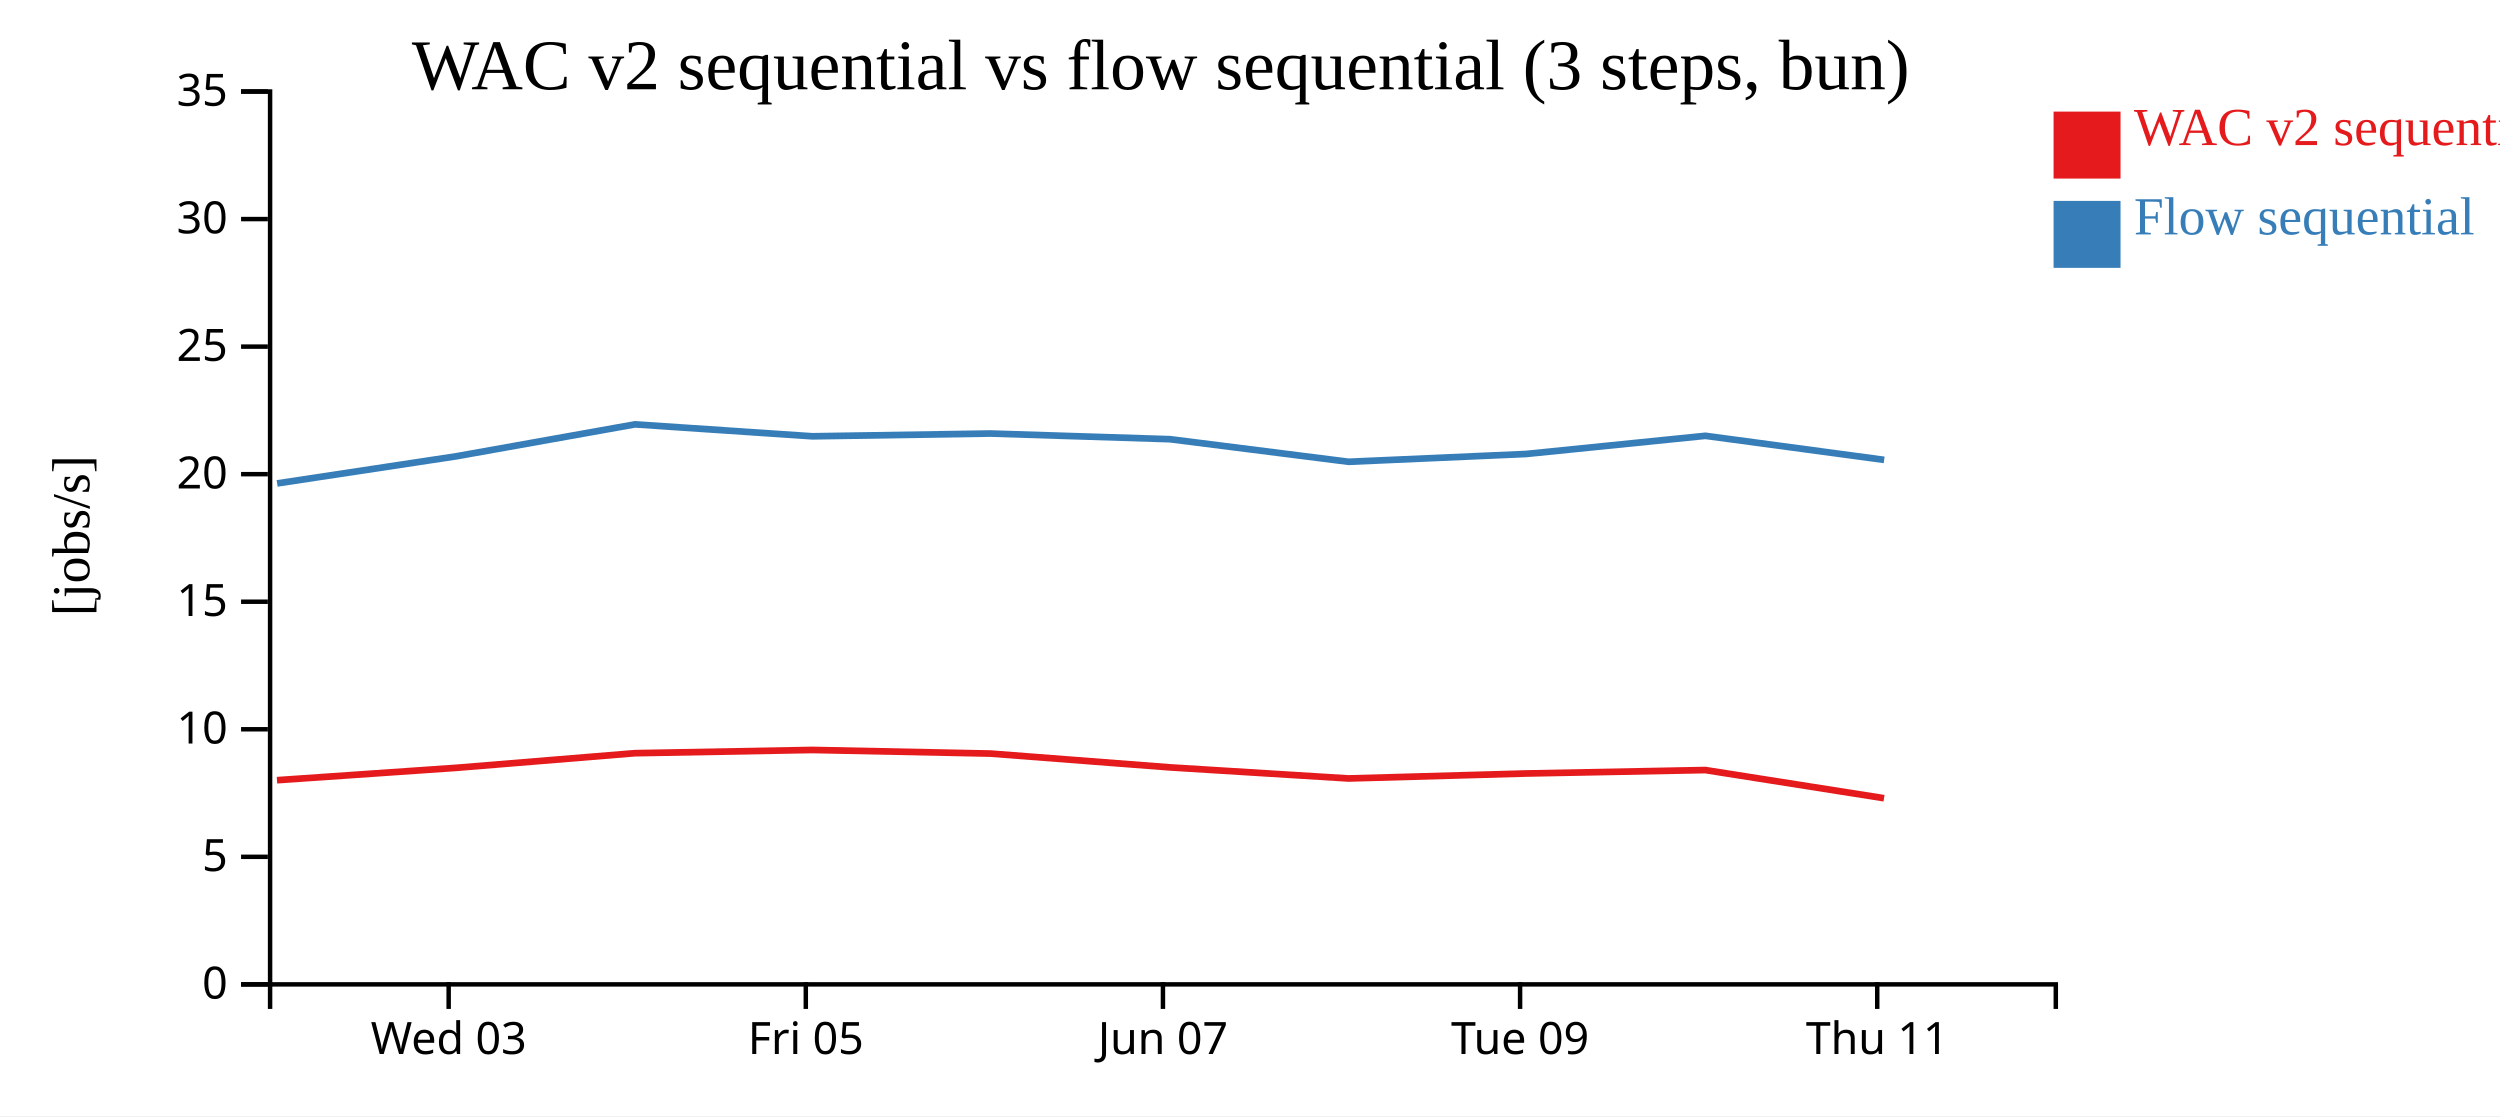
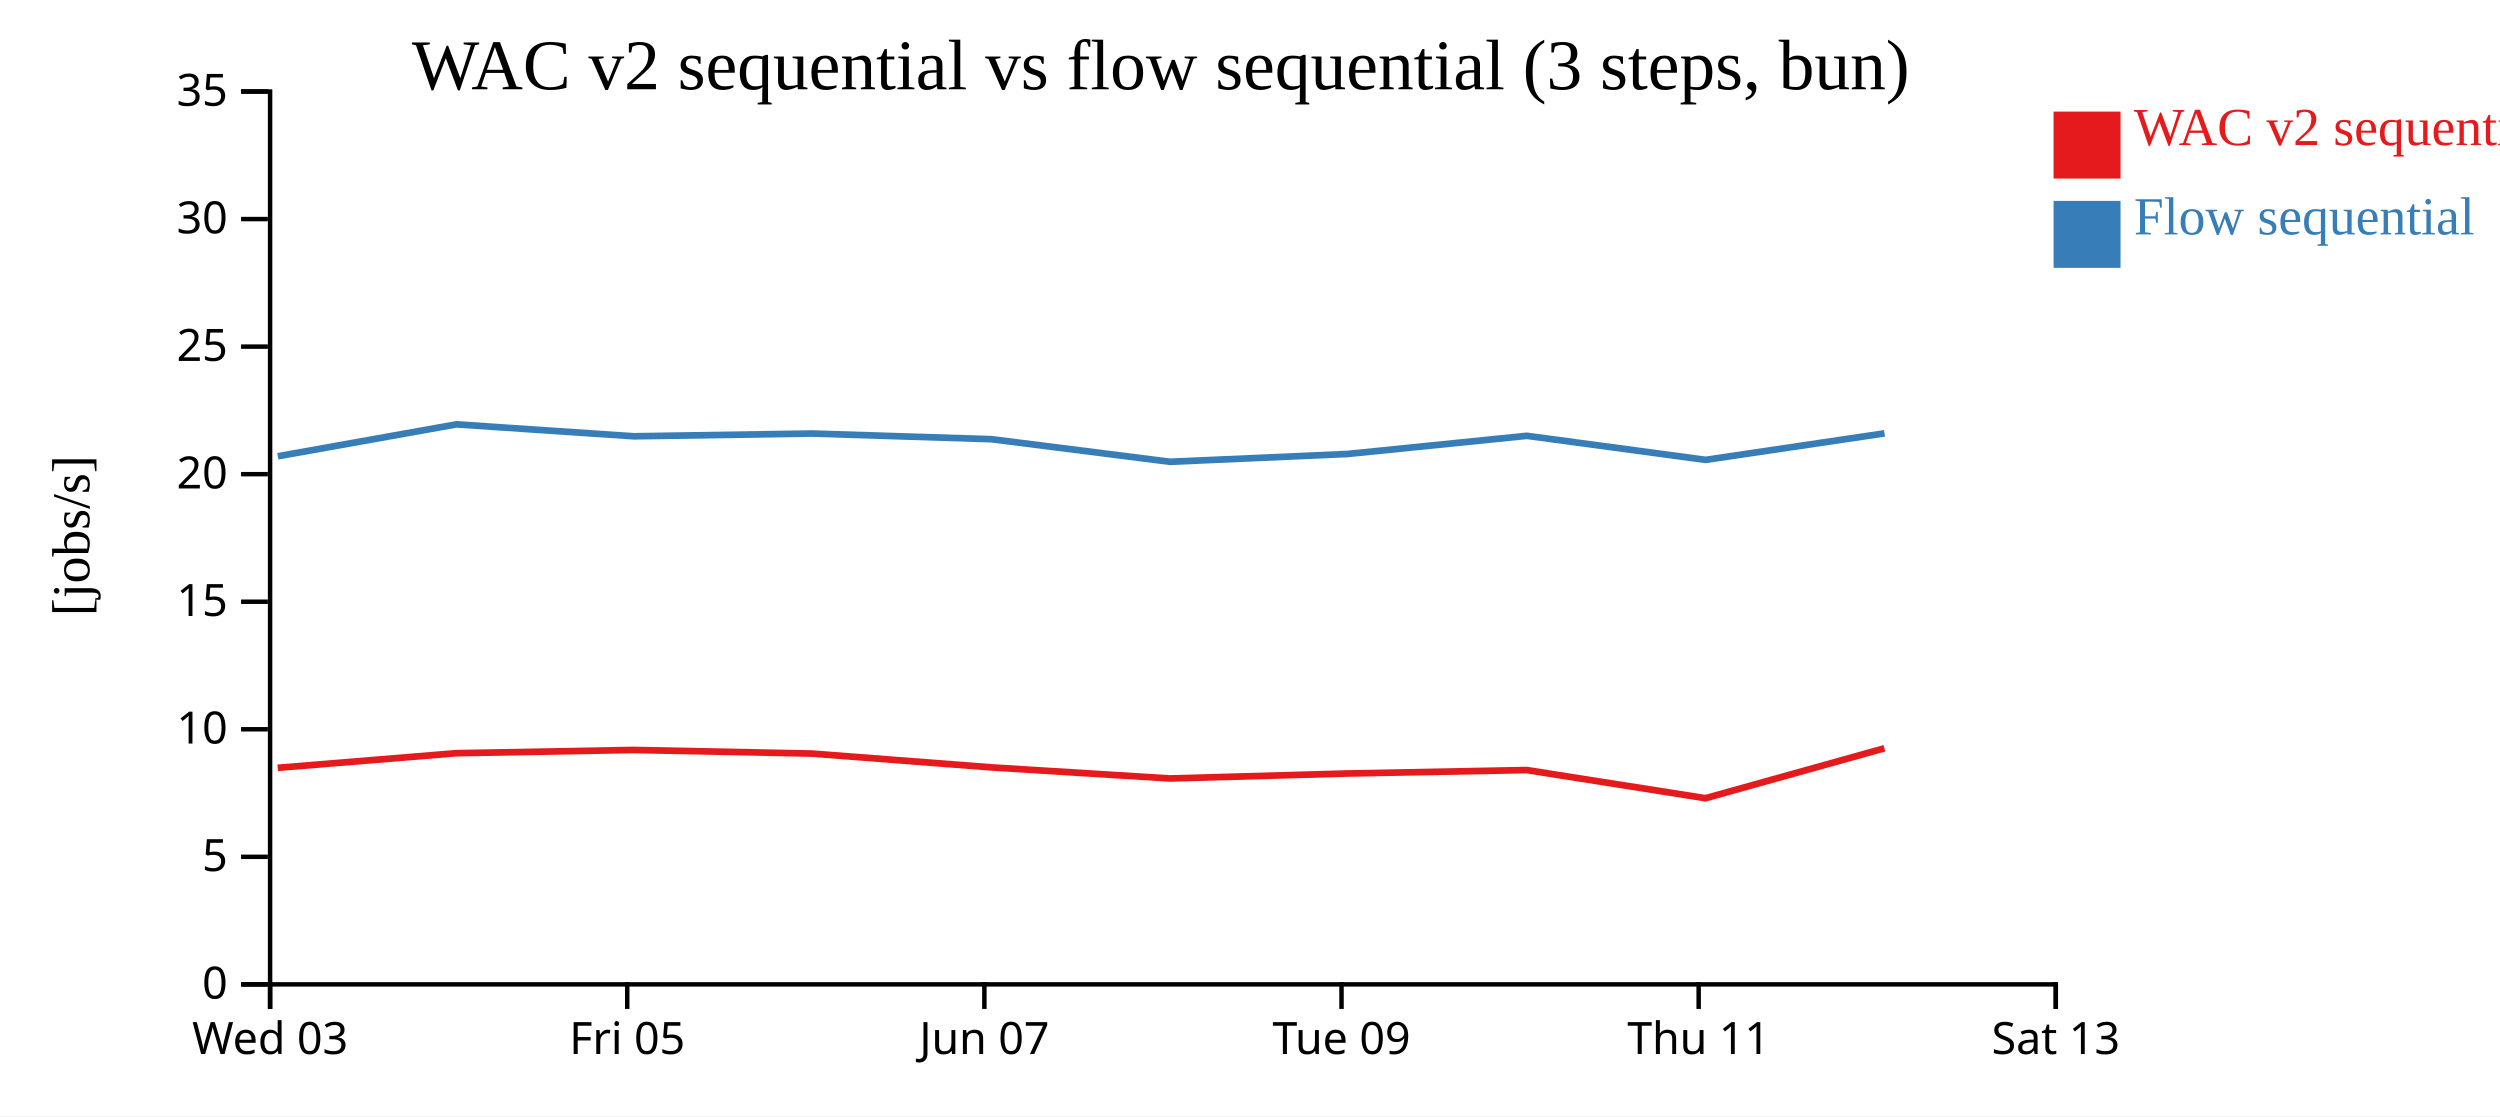
<svg xmlns="http://www.w3.org/2000/svg" width="560" height="250">
  <rect width="100%" height="100%" fill="white" />
  <g transform="translate(60,20)">
    <g transform="translate(0,200)" fill="none" font-size="10" font-family="sans-serif" text-anchor="middle">
      <path class="domain" stroke="currentColor" d="M0.5,6V0.5H400.5V6" />
-       <g class="tick" opacity="1" transform="translate(40.5,0)">
+       <g class="tick" opacity="1" transform="translate(0.5,0)">
        <line stroke="currentColor" y2="6" />
        <text fill="currentColor" y="9" dy="0.71em">Wed 03</text>
      </g>
-       <g class="tick" opacity="1" transform="translate(120.5,0)">
+       <g class="tick" opacity="1" transform="translate(80.5,0)">
        <line stroke="currentColor" y2="6" />
        <text fill="currentColor" y="9" dy="0.71em">Fri 05</text>
      </g>
-       <g class="tick" opacity="1" transform="translate(200.5,0)">
+       <g class="tick" opacity="1" transform="translate(160.5,0)">
        <line stroke="currentColor" y2="6" />
        <text fill="currentColor" y="9" dy="0.71em">Jun 07</text>
      </g>
-       <g class="tick" opacity="1" transform="translate(280.5,0)">
+       <g class="tick" opacity="1" transform="translate(240.5,0)">
        <line stroke="currentColor" y2="6" />
        <text fill="currentColor" y="9" dy="0.71em">Tue 09</text>
      </g>
-       <g class="tick" opacity="1" transform="translate(360.5,0)">
+       <g class="tick" opacity="1" transform="translate(320.5,0)">
        <line stroke="currentColor" y2="6" />
        <text fill="currentColor" y="9" dy="0.71em">Thu 11</text>
+       </g>
+       <g class="tick" opacity="1" transform="translate(400.5,0)">
+         <line stroke="currentColor" y2="6" />
+         <text fill="currentColor" y="9" dy="0.71em">Sat 13</text>
      </g>
    </g>
    <g fill="none" font-size="10" font-family="sans-serif" text-anchor="end">
      <path class="domain" stroke="currentColor" d="M-6,200.5H0.5V0.5H-6" />
      <g class="tick" opacity="1" transform="translate(0,200.5)">
        <line stroke="currentColor" x2="-6" />
        <text fill="currentColor" x="-9" dy="0.32em">0</text>
      </g>
      <g class="tick" opacity="1" transform="translate(0,171.9286)">
        <line stroke="currentColor" x2="-6" />
        <text fill="currentColor" x="-9" dy="0.32em">5</text>
      </g>
      <g class="tick" opacity="1" transform="translate(0,143.3571)">
        <line stroke="currentColor" x2="-6" />
        <text fill="currentColor" x="-9" dy="0.32em">10</text>
      </g>
      <g class="tick" opacity="1" transform="translate(0,114.7857)">
        <line stroke="currentColor" x2="-6" />
        <text fill="currentColor" x="-9" dy="0.32em">15</text>
      </g>
      <g class="tick" opacity="1" transform="translate(0,86.21429)">
        <line stroke="currentColor" x2="-6" />
        <text fill="currentColor" x="-9" dy="0.32em">20</text>
      </g>
      <g class="tick" opacity="1" transform="translate(0,57.64286)">
        <line stroke="currentColor" x2="-6" />
        <text fill="currentColor" x="-9" dy="0.32em">25</text>
      </g>
      <g class="tick" opacity="1" transform="translate(0,29.07143)">
        <line stroke="currentColor" x2="-6" />
        <text fill="currentColor" x="-9" dy="0.32em">30</text>
      </g>
      <g class="tick" opacity="1" transform="translate(0,0.5)">
        <line stroke="currentColor" x2="-6" />
        <text fill="currentColor" x="-9" dy="0.32em">35</text>
      </g>
    </g>
    <text text-anchor="middle" style="font-size: 12px" transform="rotate(-90)" y="-40" x="-100">[jobs/s]</text>
    <text text-anchor="middle" style="font-size: 16px" y="0" x="200">WAC v2 sequential vs flow sequential (3 steps, bun)</text>
-     <path class="line" fill="none" stroke="#e41a1c" stroke-width="1.5" d="M2.042,154.765L42.204,151.993L82.203,148.716L121.946,147.99L161.836,148.801L202.035,151.892L242.059,154.375L281.807,153.263L321.984,152.492L362.022,158.801" />
-     <path class="line" fill="none" stroke="#377eb8" stroke-width="1.5" d="M2.074,88.284L42.234,82.204L82.231,75.057L121.974,77.73L161.865,77.112L202.064,78.381L242.089,83.441L281.837,81.692L322.013,77.625L362.053,83.012" />
+     <path class="line" fill="none" stroke="#e41a1c" stroke-width="1.5" d="M2.204,151.993L42.203,148.716L81.946,147.99L121.836,148.801L162.035,151.892L202.059,154.375L241.807,153.263L281.984,152.492L322.022,158.801L362.107,147.614" />
+     <path class="line" fill="none" stroke="#377eb8" stroke-width="1.5" d="M2.234,82.204L42.231,75.057L81.974,77.73L121.865,77.112L162.064,78.381L202.089,83.441L241.837,81.692L282.013,77.625L322.053,83.012L362.135,77.072" />
    <rect class="dot" x="400" y="5" width="15" height="15" style="fill: #e41a1c;" />
    <rect class="dot" x="400" y="25" width="15" height="15" style="fill: #377eb8;" />
    <text class="label" x="418" y="12.5" style="fill: #e41a1c; alignment-baseline: middle;" text-anchor="left">WAC v2 sequential</text>
    <text class="label" x="418" y="32.5" style="fill: #377eb8; alignment-baseline: middle;" text-anchor="left">Flow sequential</text>
  </g>
</svg>
